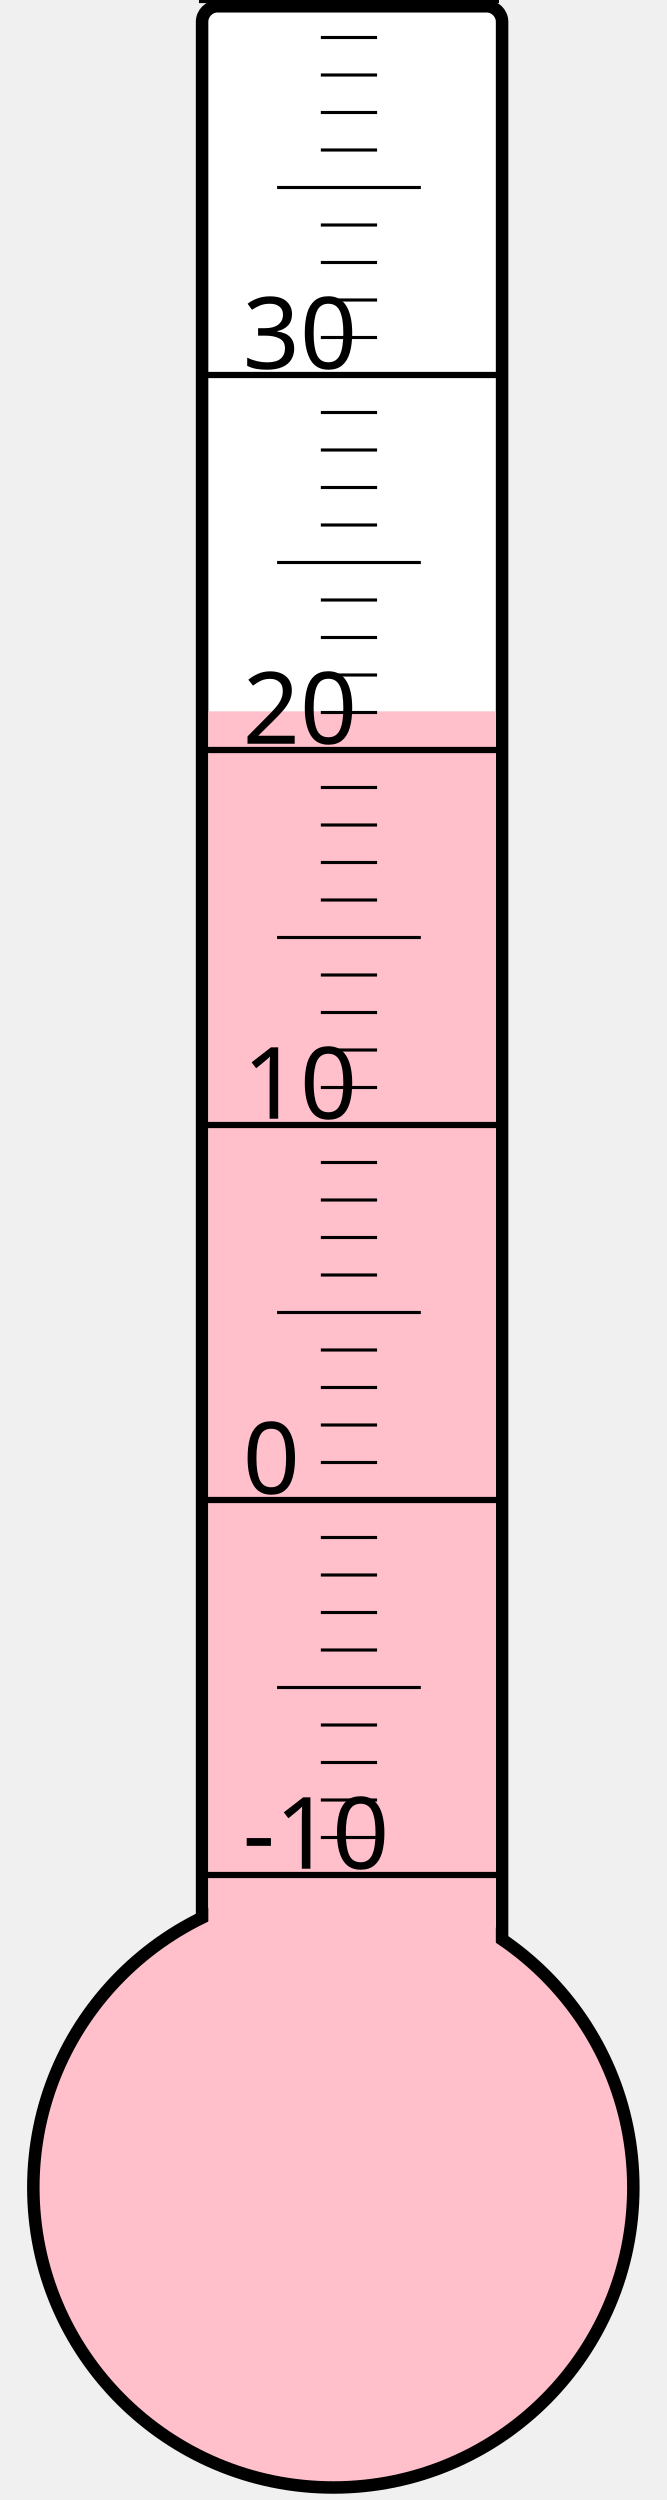
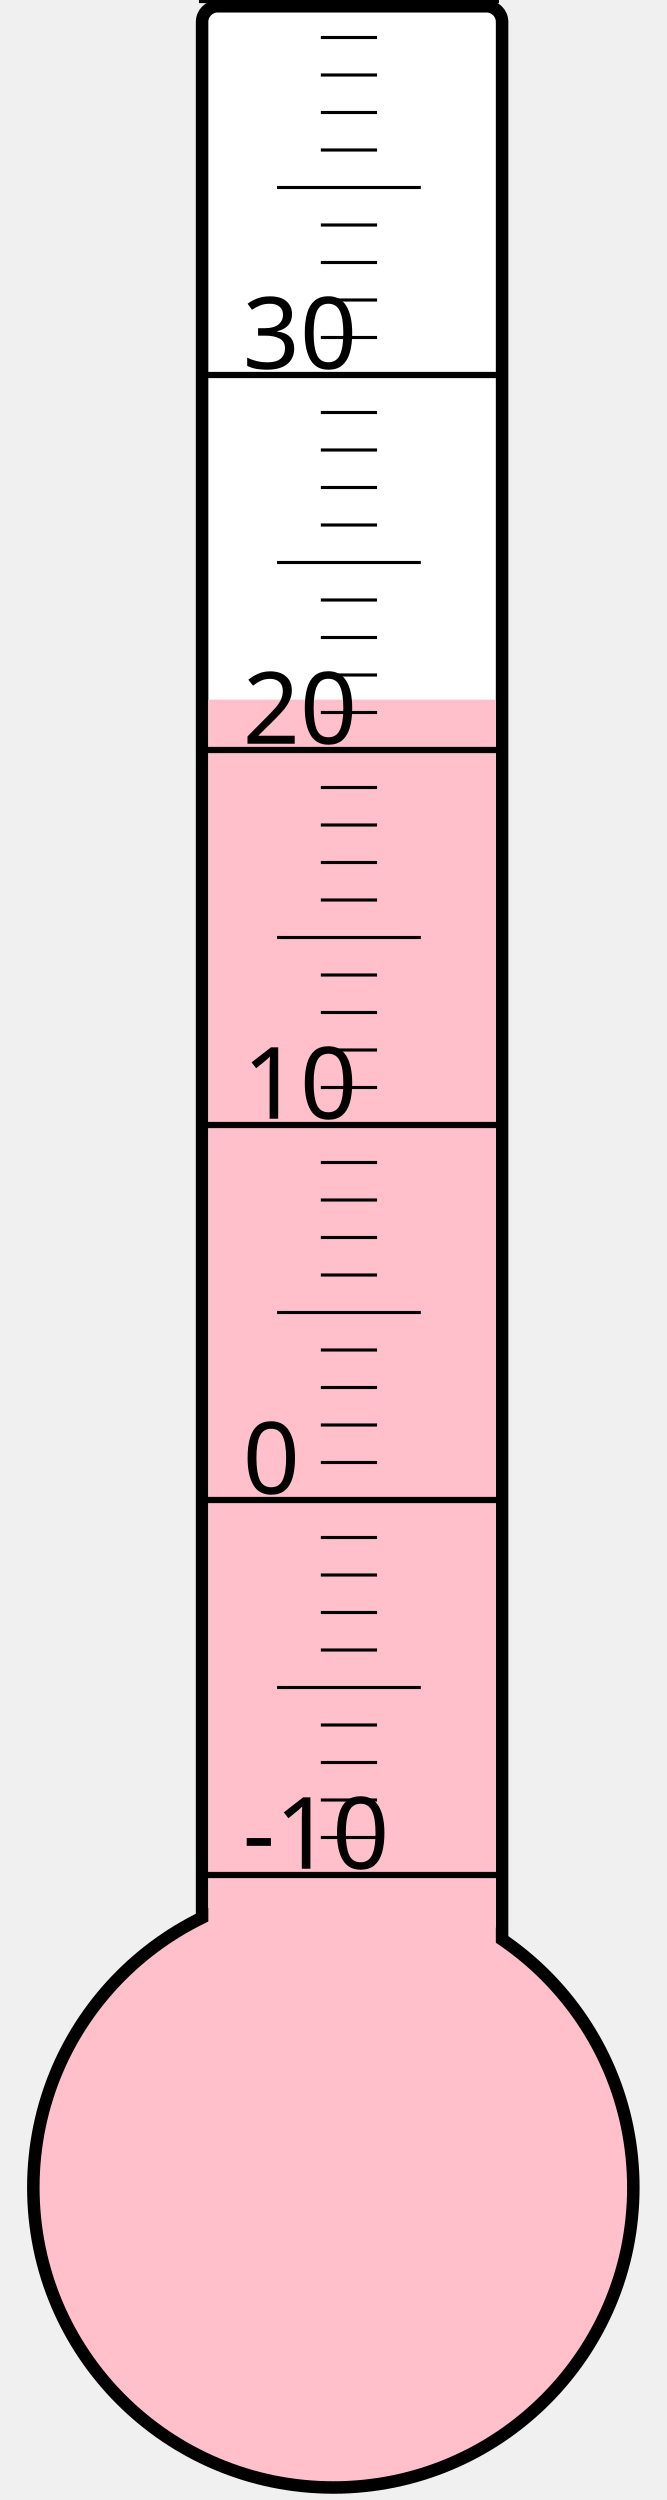
<svg xmlns="http://www.w3.org/2000/svg" width="40px" height="150px" viewBox="0 0 200 800">
  <rect width="200" height="800" x="0" y="0" style="fill: #ffffeb; fill-opacity: 0;" />
  <rect width="96" height="680" x="58" y="2" rx="5" ry="5" style="fill: white; fill-opacity: 1; stroke: black; stroke-width: 4;" />
  <circle cx="100" cy="700" r="96" style="fill: pink; stroke: black; stroke-width: 4;" />
-   <rect width="92" height="472.375" x="60" y="227.625" style="fill: pink; fill-opacity: 1; stroke-width: 0;" />
+   <rect width="92" height="476.125" x="60" y="223.875" style="fill: pink; fill-opacity: 1; stroke-width: 0;" />
  <text x="71" y="598" style="font-family: sans-serif; font-size: 24pt;">-10</text>
  <text x="71" y="478" style="font-family: sans-serif; font-size: 24pt;">0</text>
  <text x="71" y="358" style="font-family: sans-serif; font-size: 24pt;">10</text>
  <text x="71" y="238" style="font-family: sans-serif; font-size: 24pt;">20</text>
  <text x="71" y="118" style="font-family: sans-serif; font-size: 24pt;">30</text>
  <g style="stroke: black;">
    <line x1="57" y1="600" x2="153" y2="600" style="stroke-width: 2;" />
    <line x1="96" y1="588" x2="114" y2="588" style="stroke-width: 1;" />
    <line x1="96" y1="576" x2="114" y2="576" style="stroke-width: 1;" />
    <line x1="96" y1="564" x2="114" y2="564" style="stroke-width: 1;" />
    <line x1="96" y1="552" x2="114" y2="552" style="stroke-width: 1;" />
    <line x1="82" y1="540" x2="128" y2="540" style="stroke-width: 1;" />
    <line x1="96" y1="528" x2="114" y2="528" style="stroke-width: 1;" />
    <line x1="96" y1="516" x2="114" y2="516" style="stroke-width: 1;" />
    <line x1="96" y1="504" x2="114" y2="504" style="stroke-width: 1;" />
    <line x1="96" y1="492" x2="114" y2="492" style="stroke-width: 1;" />
    <line x1="57" y1="480" x2="153" y2="480" style="stroke-width: 2;" />
    <line x1="96" y1="468" x2="114" y2="468" style="stroke-width: 1;" />
    <line x1="96" y1="456" x2="114" y2="456" style="stroke-width: 1;" />
    <line x1="96" y1="444" x2="114" y2="444" style="stroke-width: 1;" />
    <line x1="96" y1="432" x2="114" y2="432" style="stroke-width: 1;" />
    <line x1="82" y1="420" x2="128" y2="420" style="stroke-width: 1;" />
    <line x1="96" y1="408" x2="114" y2="408" style="stroke-width: 1;" />
    <line x1="96" y1="396" x2="114" y2="396" style="stroke-width: 1;" />
    <line x1="96" y1="384" x2="114" y2="384" style="stroke-width: 1;" />
    <line x1="96" y1="372" x2="114" y2="372" style="stroke-width: 1;" />
    <line x1="57" y1="360" x2="153" y2="360" style="stroke-width: 2;" />
    <line x1="96" y1="348" x2="114" y2="348" style="stroke-width: 1;" />
    <line x1="96" y1="336" x2="114" y2="336" style="stroke-width: 1;" />
    <line x1="96" y1="324" x2="114" y2="324" style="stroke-width: 1;" />
    <line x1="96" y1="312" x2="114" y2="312" style="stroke-width: 1;" />
    <line x1="82" y1="300" x2="128" y2="300" style="stroke-width: 1;" />
    <line x1="96" y1="288" x2="114" y2="288" style="stroke-width: 1;" />
    <line x1="96" y1="276" x2="114" y2="276" style="stroke-width: 1;" />
    <line x1="96" y1="264" x2="114" y2="264" style="stroke-width: 1;" />
    <line x1="96" y1="252" x2="114" y2="252" style="stroke-width: 1;" />
    <line x1="57" y1="240" x2="153" y2="240" style="stroke-width: 2;" />
    <line x1="96" y1="228" x2="114" y2="228" style="stroke-width: 1;" />
    <line x1="96" y1="216" x2="114" y2="216" style="stroke-width: 1;" />
    <line x1="96" y1="204" x2="114" y2="204" style="stroke-width: 1;" />
    <line x1="96" y1="192" x2="114" y2="192" style="stroke-width: 1;" />
    <line x1="82" y1="180" x2="128" y2="180" style="stroke-width: 1;" />
    <line x1="96" y1="168" x2="114" y2="168" style="stroke-width: 1;" />
    <line x1="96" y1="156" x2="114" y2="156" style="stroke-width: 1;" />
    <line x1="96" y1="144" x2="114" y2="144" style="stroke-width: 1;" />
    <line x1="96" y1="132" x2="114" y2="132" style="stroke-width: 1;" />
    <line x1="57" y1="120" x2="153" y2="120" style="stroke-width: 2;" />
    <line x1="96" y1="108" x2="114" y2="108" style="stroke-width: 1;" />
    <line x1="96" y1="96" x2="114" y2="96" style="stroke-width: 1;" />
    <line x1="96" y1="84" x2="114" y2="84" style="stroke-width: 1;" />
    <line x1="96" y1="72" x2="114" y2="72" style="stroke-width: 1;" />
    <line x1="82" y1="60" x2="128" y2="60" style="stroke-width: 1;" />
    <line x1="96" y1="48" x2="114" y2="48" style="stroke-width: 1;" />
    <line x1="96" y1="36" x2="114" y2="36" style="stroke-width: 1;" />
    <line x1="96" y1="24" x2="114" y2="24" style="stroke-width: 1;" />
    <line x1="96" y1="12" x2="114" y2="12" style="stroke-width: 1;" />
    <line x1="57" y1="0" x2="153" y2="0" style="stroke-width: 2;" />
  </g>
</svg>
